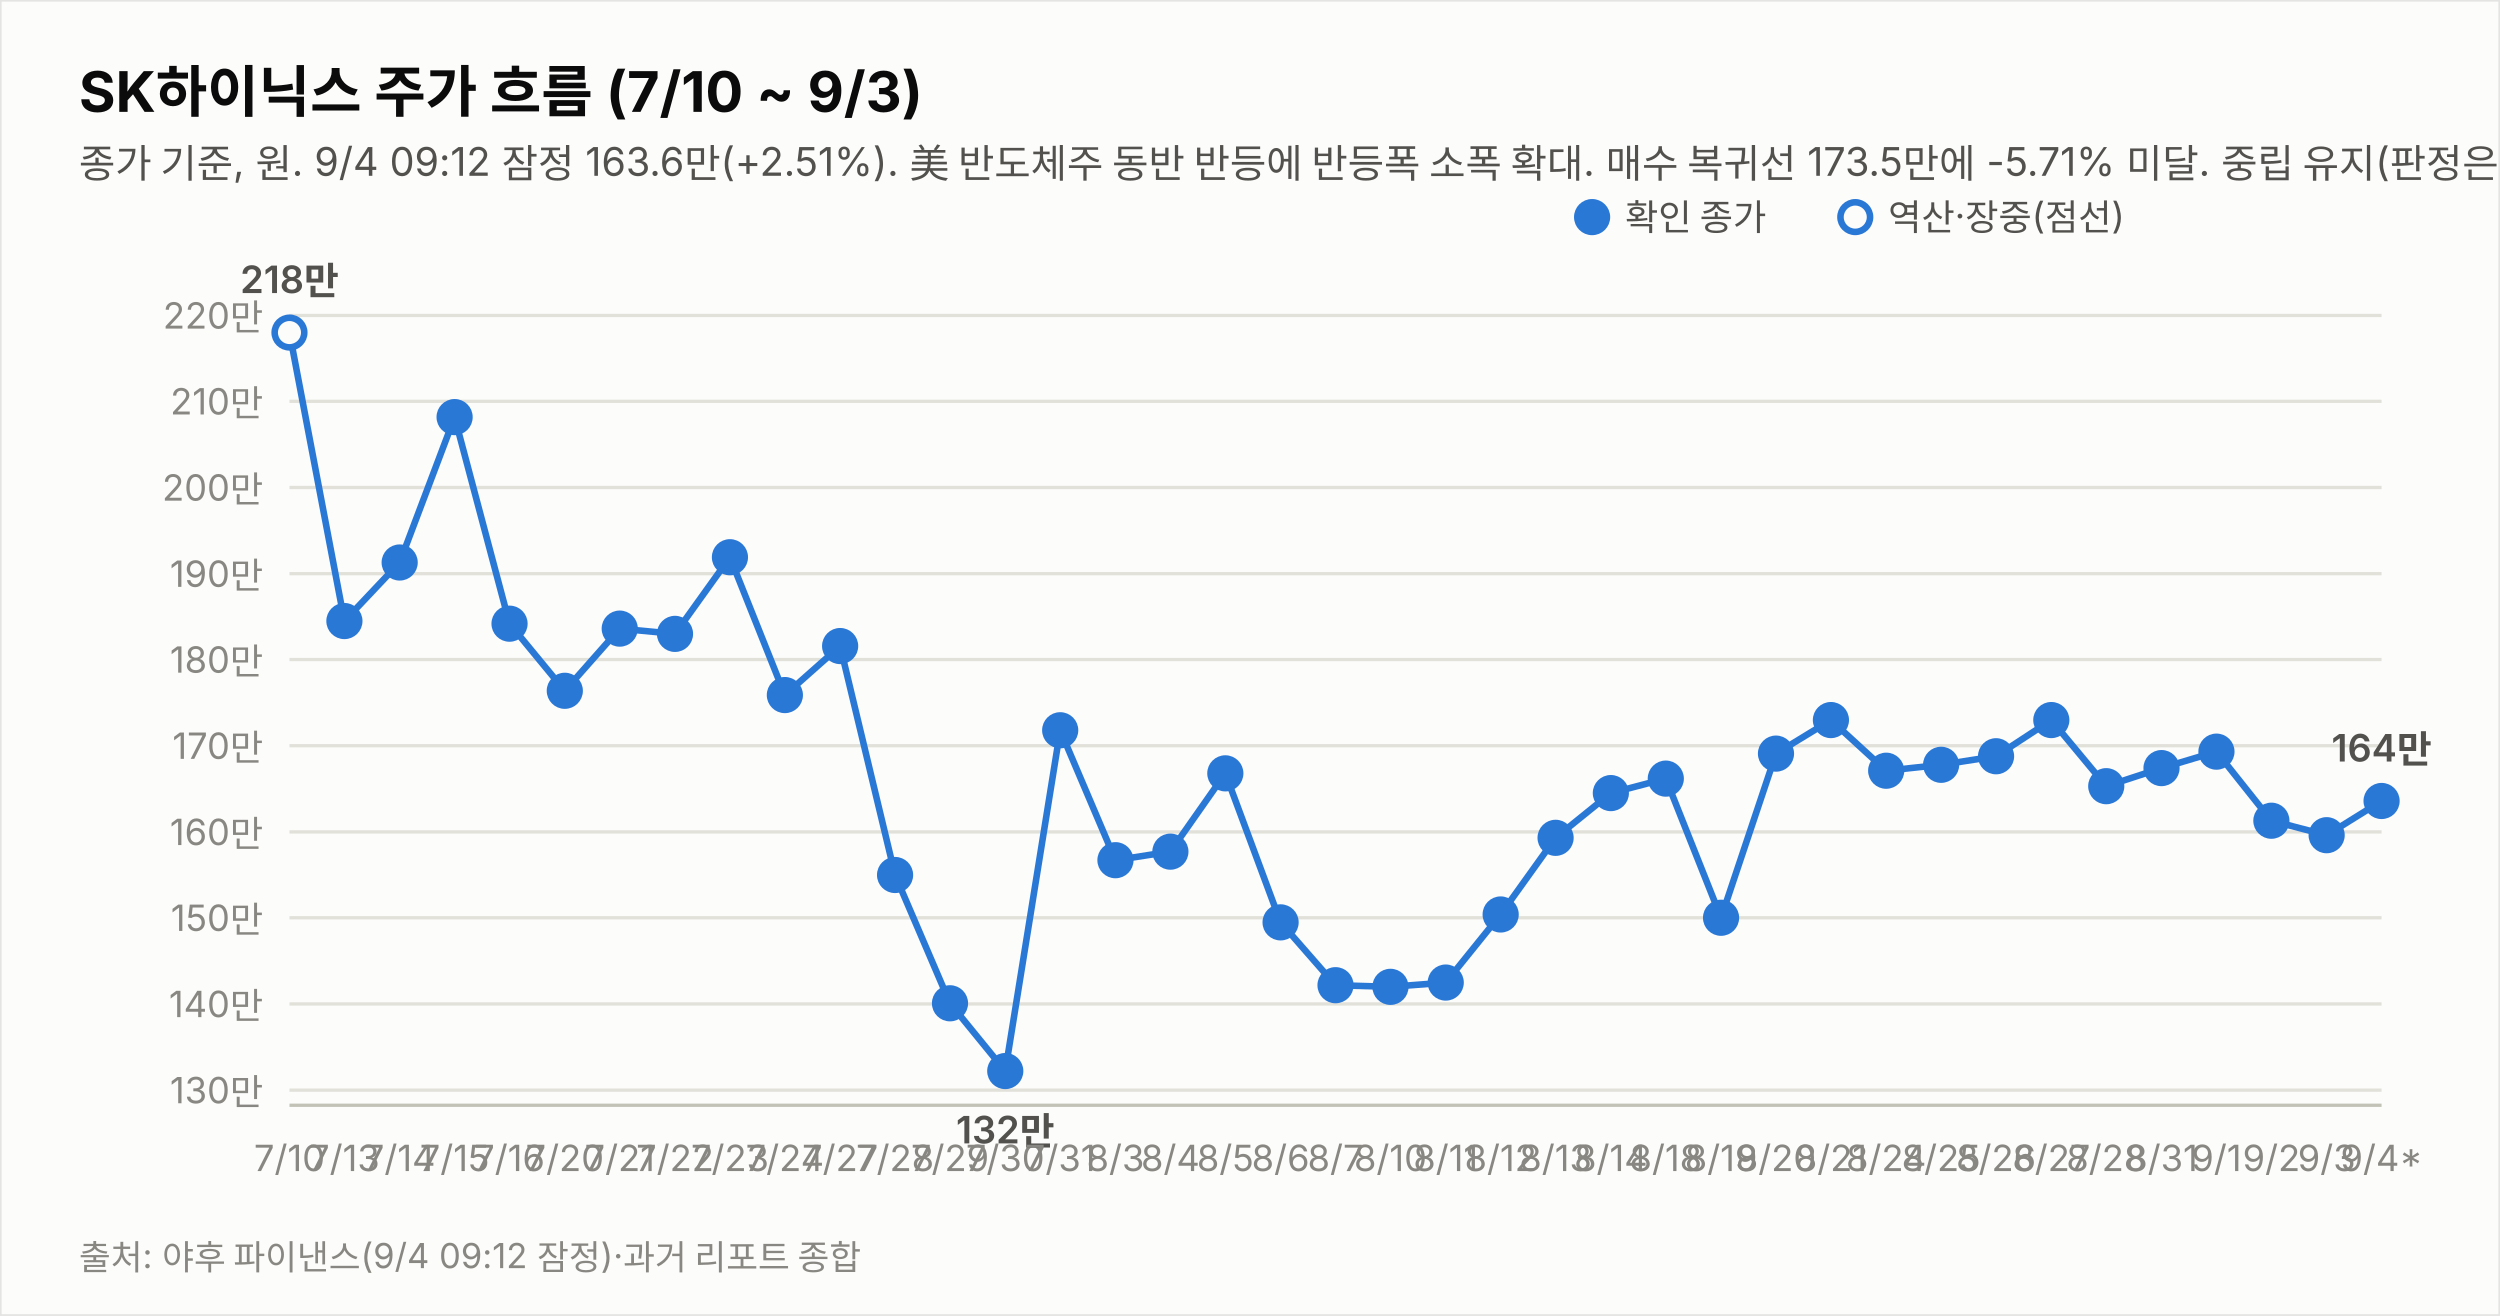
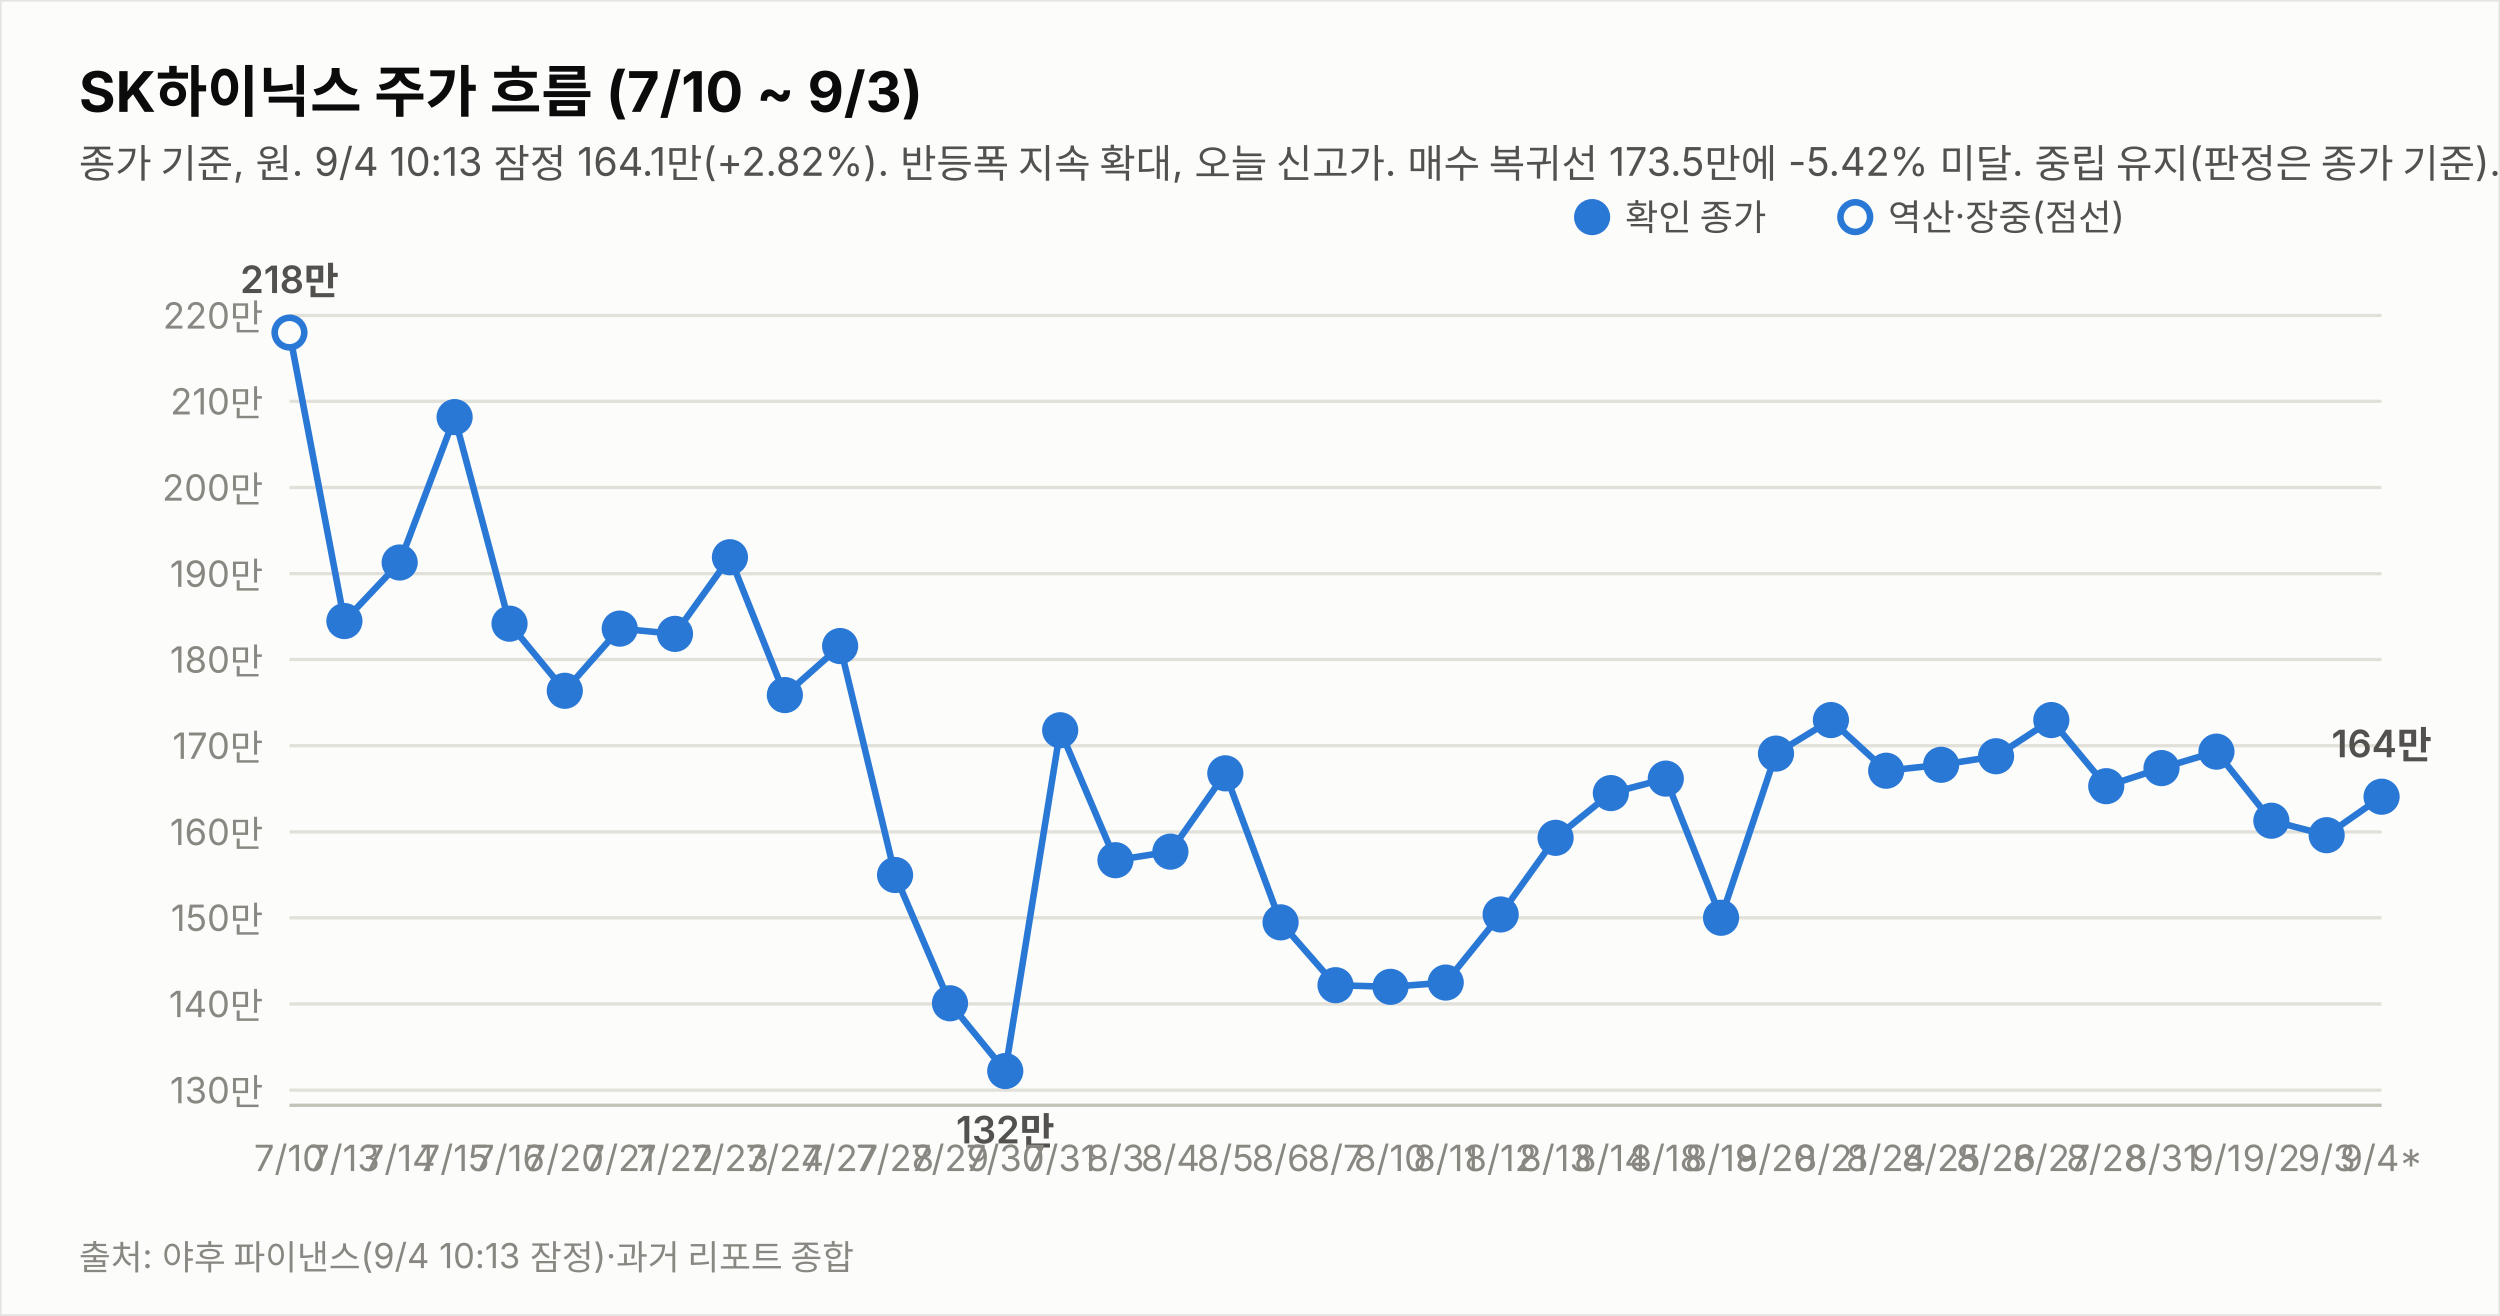
<svg xmlns="http://www.w3.org/2000/svg" width="760" height="400" viewBox="0 0 760 400" font-family="system-ui,-apple-system,&quot;Segoe UI&quot;,&quot;Malgun Gothic&quot;,&quot;Apple SD Gothic Neo&quot;,sans-serif">
  <rect width="760" height="400" fill="#fcfcfb" stroke="rgba(11,11,11,0.10)" />
  <text x="24" y="34" font-size="17" font-weight="700" fill="#0b0b0b">SK하이닉스 주가 흐름 (7/10 ~ 9/3)</text>
-   <text x="24" y="54" font-size="12" fill="#52514e">종가 기준, 원. 9/4 09:12 잠정 163.6만(+2.51%). 美 반도체주 동반 반등에 반등폭 소폭 확대. 매수 복귀선 173.5만에 -5.71% 미달. 중립 유지(판정은 종가 기준).</text>
+   <text x="24" y="54" font-size="12" fill="#52514e">종가 기준, 원. 9/4 10:13 잠정 164.1만(+2.82%). 반등폭 지속 확대, 오늘 신고가. 매수 복귀선 173.5만에 -5.42% 미달. 중립 유지(판정은 종가 기준).</text>
  <line x1="88" y1="331.4" x2="724" y2="331.4" stroke="#e1e0d9" stroke-width="1" />
  <text x="80" y="335.4" font-size="11" fill="#898781" text-anchor="end" style="font-variant-numeric:tabular-nums">130만</text>
  <line x1="88" y1="305.2" x2="724" y2="305.2" stroke="#e1e0d9" stroke-width="1" />
  <text x="80" y="309.2" font-size="11" fill="#898781" text-anchor="end" style="font-variant-numeric:tabular-nums">140만</text>
  <line x1="88" y1="279.0" x2="724" y2="279.0" stroke="#e1e0d9" stroke-width="1" />
  <text x="80" y="283.0" font-size="11" fill="#898781" text-anchor="end" style="font-variant-numeric:tabular-nums">150만</text>
  <line x1="88" y1="252.9" x2="724" y2="252.9" stroke="#e1e0d9" stroke-width="1" />
  <text x="80" y="256.9" font-size="11" fill="#898781" text-anchor="end" style="font-variant-numeric:tabular-nums">160만</text>
  <line x1="88" y1="226.7" x2="724" y2="226.7" stroke="#e1e0d9" stroke-width="1" />
  <text x="80" y="230.7" font-size="11" fill="#898781" text-anchor="end" style="font-variant-numeric:tabular-nums">170만</text>
  <line x1="88" y1="200.5" x2="724" y2="200.5" stroke="#e1e0d9" stroke-width="1" />
  <text x="80" y="204.5" font-size="11" fill="#898781" text-anchor="end" style="font-variant-numeric:tabular-nums">180만</text>
  <line x1="88" y1="174.4" x2="724" y2="174.4" stroke="#e1e0d9" stroke-width="1" />
  <text x="80" y="178.4" font-size="11" fill="#898781" text-anchor="end" style="font-variant-numeric:tabular-nums">190만</text>
  <line x1="88" y1="148.2" x2="724" y2="148.2" stroke="#e1e0d9" stroke-width="1" />
  <text x="80" y="152.2" font-size="11" fill="#898781" text-anchor="end" style="font-variant-numeric:tabular-nums">200만</text>
  <line x1="88" y1="122.0" x2="724" y2="122.0" stroke="#e1e0d9" stroke-width="1" />
  <text x="80" y="126.0" font-size="11" fill="#898781" text-anchor="end" style="font-variant-numeric:tabular-nums">210만</text>
  <line x1="88" y1="95.9" x2="724" y2="95.9" stroke="#e1e0d9" stroke-width="1" />
  <text x="80" y="99.9" font-size="11" fill="#898781" text-anchor="end" style="font-variant-numeric:tabular-nums">220만</text>
  <line x1="88" y1="336" x2="724" y2="336" stroke="#c3c2b7" stroke-width="1" />
-   <path d="M88.0,101.1 L104.7,188.8 L121.5,171.0 L138.2,126.8 L154.9,189.6 L171.7,210.0 L188.4,191.1 L205.2,192.7 L221.9,169.4 L238.6,211.3 L255.4,196.4 L272.1,266.0 L288.8,305.0 L305.6,325.6 L322.3,222.0 L339.1,261.5 L355.8,258.9 L372.5,235.1 L389.3,280.4 L406.0,299.5 L422.7,300.0 L439.5,298.7 L456.2,278.0 L472.9,254.7 L489.7,241.1 L506.4,236.7 L523.2,279.0 L539.9,229.1 L556.6,218.9 L573.4,234.3 L590.1,232.5 L606.8,229.9 L623.6,218.9 L640.3,239.0 L657.1,233.5 L673.8,228.5 L690.5,249.5 L707.3,253.9 L724.0,243.5" fill="none" stroke="#2a78d6" stroke-width="2" />
+   <path d="M88.0,101.1 L104.7,188.8 L121.5,171.0 L138.2,126.8 L154.9,189.6 L171.7,210.0 L188.4,191.1 L205.2,192.7 L221.9,169.4 L238.6,211.3 L255.4,196.4 L272.1,266.0 L288.8,305.0 L305.6,325.6 L322.3,222.0 L339.1,261.5 L355.8,258.9 L372.5,235.1 L389.3,280.4 L406.0,299.5 L422.7,300.0 L439.5,298.7 L456.2,278.0 L472.9,254.7 L489.7,241.1 L506.4,236.7 L523.2,279.0 L539.9,229.1 L556.6,218.9 L573.4,234.3 L590.1,232.5 L606.8,229.9 L623.6,218.9 L640.3,239.0 L657.1,233.5 L673.8,228.5 L690.5,249.5 L707.3,253.9 L724.0,242.2" fill="none" stroke="#2a78d6" stroke-width="2" />
  <circle cx="88.0" cy="101.1" r="4.5" fill="#fcfcfb" stroke="#2a78d6" stroke-width="2" />
  <text x="88.0" y="356" font-size="11" fill="#898781" text-anchor="middle">7/10</text>
  <text x="88.0" y="89.1" font-size="11.5" font-weight="600" fill="#52514e" text-anchor="middle" style="font-variant-numeric:tabular-nums">218만</text>
  <circle cx="104.7" cy="188.8" r="4.5" fill="#2a78d6" stroke="#2a78d6" stroke-width="2" />
  <text x="104.7" y="356" font-size="11" fill="#898781" text-anchor="middle">7/13</text>
  <circle cx="121.5" cy="171.0" r="4.5" fill="#2a78d6" stroke="#2a78d6" stroke-width="2" />
  <text x="121.5" y="356" font-size="11" fill="#898781" text-anchor="middle">7/14</text>
  <circle cx="138.2" cy="126.8" r="4.5" fill="#2a78d6" stroke="#2a78d6" stroke-width="2" />
  <text x="138.2" y="356" font-size="11" fill="#898781" text-anchor="middle">7/15</text>
  <circle cx="154.9" cy="189.6" r="4.5" fill="#2a78d6" stroke="#2a78d6" stroke-width="2" />
  <text x="154.9" y="356" font-size="11" fill="#898781" text-anchor="middle">7/16</text>
  <circle cx="171.7" cy="210.0" r="4.5" fill="#2a78d6" stroke="#2a78d6" stroke-width="2" />
  <text x="171.7" y="356" font-size="11" fill="#898781" text-anchor="middle">7/20</text>
  <circle cx="188.4" cy="191.1" r="4.5" fill="#2a78d6" stroke="#2a78d6" stroke-width="2" />
  <text x="188.4" y="356" font-size="11" fill="#898781" text-anchor="middle">7/21</text>
  <circle cx="205.2" cy="192.7" r="4.5" fill="#2a78d6" stroke="#2a78d6" stroke-width="2" />
  <text x="205.2" y="356" font-size="11" fill="#898781" text-anchor="middle">7/22</text>
  <circle cx="221.9" cy="169.4" r="4.5" fill="#2a78d6" stroke="#2a78d6" stroke-width="2" />
  <text x="221.9" y="356" font-size="11" fill="#898781" text-anchor="middle">7/23</text>
  <circle cx="238.6" cy="211.3" r="4.5" fill="#2a78d6" stroke="#2a78d6" stroke-width="2" />
  <text x="238.6" y="356" font-size="11" fill="#898781" text-anchor="middle">7/24</text>
  <circle cx="255.4" cy="196.4" r="4.5" fill="#2a78d6" stroke="#2a78d6" stroke-width="2" />
  <text x="255.4" y="356" font-size="11" fill="#898781" text-anchor="middle">7/27</text>
  <circle cx="272.1" cy="266.0" r="4.5" fill="#2a78d6" stroke="#2a78d6" stroke-width="2" />
  <text x="272.1" y="356" font-size="11" fill="#898781" text-anchor="middle">7/28</text>
  <circle cx="288.8" cy="305.0" r="4.5" fill="#2a78d6" stroke="#2a78d6" stroke-width="2" />
  <text x="288.8" y="356" font-size="11" fill="#898781" text-anchor="middle">7/29</text>
  <circle cx="305.6" cy="325.6" r="4.5" fill="#2a78d6" stroke="#2a78d6" stroke-width="2" />
  <text x="305.6" y="356" font-size="11" fill="#898781" text-anchor="middle">7/30</text>
  <text x="305.6" y="347.6" font-size="11.5" font-weight="600" fill="#52514e" text-anchor="middle" style="font-variant-numeric:tabular-nums">132만</text>
  <circle cx="322.3" cy="222.0" r="4.5" fill="#2a78d6" stroke="#2a78d6" stroke-width="2" />
  <text x="322.3" y="356" font-size="11" fill="#898781" text-anchor="middle">7/31</text>
  <circle cx="339.1" cy="261.5" r="4.5" fill="#2a78d6" stroke="#2a78d6" stroke-width="2" />
  <text x="339.1" y="356" font-size="11" fill="#898781" text-anchor="middle">8/3</text>
  <circle cx="355.8" cy="258.9" r="4.5" fill="#2a78d6" stroke="#2a78d6" stroke-width="2" />
  <text x="355.8" y="356" font-size="11" fill="#898781" text-anchor="middle">8/4</text>
  <circle cx="372.5" cy="235.1" r="4.5" fill="#2a78d6" stroke="#2a78d6" stroke-width="2" />
  <text x="372.5" y="356" font-size="11" fill="#898781" text-anchor="middle">8/5</text>
  <circle cx="389.3" cy="280.4" r="4.5" fill="#2a78d6" stroke="#2a78d6" stroke-width="2" />
  <text x="389.3" y="356" font-size="11" fill="#898781" text-anchor="middle">8/6</text>
  <circle cx="406.0" cy="299.5" r="4.5" fill="#2a78d6" stroke="#2a78d6" stroke-width="2" />
  <text x="406.0" y="356" font-size="11" fill="#898781" text-anchor="middle">8/7</text>
  <circle cx="422.7" cy="300.0" r="4.5" fill="#2a78d6" stroke="#2a78d6" stroke-width="2" />
  <text x="422.7" y="356" font-size="11" fill="#898781" text-anchor="middle">8/10</text>
  <circle cx="439.5" cy="298.7" r="4.5" fill="#2a78d6" stroke="#2a78d6" stroke-width="2" />
  <text x="439.5" y="356" font-size="11" fill="#898781" text-anchor="middle">8/11</text>
  <circle cx="456.2" cy="278.0" r="4.5" fill="#2a78d6" stroke="#2a78d6" stroke-width="2" />
  <text x="456.2" y="356" font-size="11" fill="#898781" text-anchor="middle">8/12</text>
  <circle cx="472.9" cy="254.7" r="4.5" fill="#2a78d6" stroke="#2a78d6" stroke-width="2" />
  <text x="472.9" y="356" font-size="11" fill="#898781" text-anchor="middle">8/13</text>
  <circle cx="489.7" cy="241.1" r="4.5" fill="#2a78d6" stroke="#2a78d6" stroke-width="2" />
  <text x="489.7" y="356" font-size="11" fill="#898781" text-anchor="middle">8/14</text>
  <circle cx="506.4" cy="236.7" r="4.5" fill="#2a78d6" stroke="#2a78d6" stroke-width="2" />
  <text x="506.4" y="356" font-size="11" fill="#898781" text-anchor="middle">8/18</text>
  <circle cx="523.2" cy="279.0" r="4.5" fill="#2a78d6" stroke="#2a78d6" stroke-width="2" />
  <text x="523.2" y="356" font-size="11" fill="#898781" text-anchor="middle">8/19</text>
  <circle cx="539.9" cy="229.1" r="4.5" fill="#2a78d6" stroke="#2a78d6" stroke-width="2" />
  <text x="539.9" y="356" font-size="11" fill="#898781" text-anchor="middle">8/20</text>
  <circle cx="556.6" cy="218.9" r="4.5" fill="#2a78d6" stroke="#2a78d6" stroke-width="2" />
  <text x="556.6" y="356" font-size="11" fill="#898781" text-anchor="middle">8/21</text>
  <circle cx="573.4" cy="234.3" r="4.5" fill="#2a78d6" stroke="#2a78d6" stroke-width="2" />
  <text x="573.4" y="356" font-size="11" fill="#898781" text-anchor="middle">8/24</text>
  <circle cx="590.1" cy="232.5" r="4.5" fill="#2a78d6" stroke="#2a78d6" stroke-width="2" />
  <text x="590.1" y="356" font-size="11" fill="#898781" text-anchor="middle">8/25</text>
  <circle cx="606.8" cy="229.9" r="4.5" fill="#2a78d6" stroke="#2a78d6" stroke-width="2" />
  <text x="606.8" y="356" font-size="11" fill="#898781" text-anchor="middle">8/26</text>
  <circle cx="623.6" cy="218.9" r="4.5" fill="#2a78d6" stroke="#2a78d6" stroke-width="2" />
  <text x="623.6" y="356" font-size="11" fill="#898781" text-anchor="middle">8/27</text>
  <circle cx="640.3" cy="239.0" r="4.5" fill="#2a78d6" stroke="#2a78d6" stroke-width="2" />
  <text x="640.3" y="356" font-size="11" fill="#898781" text-anchor="middle">8/28</text>
  <circle cx="657.1" cy="233.5" r="4.5" fill="#2a78d6" stroke="#2a78d6" stroke-width="2" />
  <text x="657.1" y="356" font-size="11" fill="#898781" text-anchor="middle">8/31</text>
  <circle cx="673.8" cy="228.5" r="4.5" fill="#2a78d6" stroke="#2a78d6" stroke-width="2" />
  <text x="673.8" y="356" font-size="11" fill="#898781" text-anchor="middle">9/1</text>
  <circle cx="690.5" cy="249.5" r="4.5" fill="#2a78d6" stroke="#2a78d6" stroke-width="2" />
  <text x="690.5" y="356" font-size="11" fill="#898781" text-anchor="middle">9/2</text>
  <circle cx="707.3" cy="253.9" r="4.5" fill="#2a78d6" stroke="#2a78d6" stroke-width="2" />
  <text x="707.3" y="356" font-size="11" fill="#898781" text-anchor="middle">9/3</text>
-   <circle cx="724.0" cy="243.5" r="4.5" fill="#2a78d6" stroke="#2a78d6" stroke-width="2" />
+   <circle cx="724.0" cy="242.2" r="4.5" fill="#2a78d6" stroke="#2a78d6" stroke-width="2" />
  <text x="724.0" y="356" font-size="11" fill="#898781" text-anchor="middle">9/4*</text>
-   <text x="724.0" y="231.5" font-size="11.5" font-weight="600" fill="#52514e" text-anchor="middle" style="font-variant-numeric:tabular-nums">164만</text>
+   <text x="724.0" y="230.2" font-size="11.5" font-weight="600" fill="#52514e" text-anchor="middle" style="font-variant-numeric:tabular-nums">164만</text>
  <circle cx="484" cy="66" r="4.5" fill="#2a78d6" stroke="#2a78d6" stroke-width="2" />
  <text x="494" y="70" font-size="11" fill="#52514e">확인 종가</text>
  <circle cx="564" cy="66" r="4.5" fill="#fcfcfb" stroke="#2a78d6" stroke-width="2" />
  <text x="574" y="70" font-size="11" fill="#52514e">역산·장중(점선)</text>
-   <text x="24" y="386" font-size="10.5" fill="#898781">출처: 야후 파이낸스(9/4 09:12 잠정)·과거 리포트 종합</text>
+   <text x="24" y="386" font-size="10.5" fill="#898781">출처: 야후 파이낸스(9/4 10:13 잠정)·과거 리포트 종합</text>
</svg>
